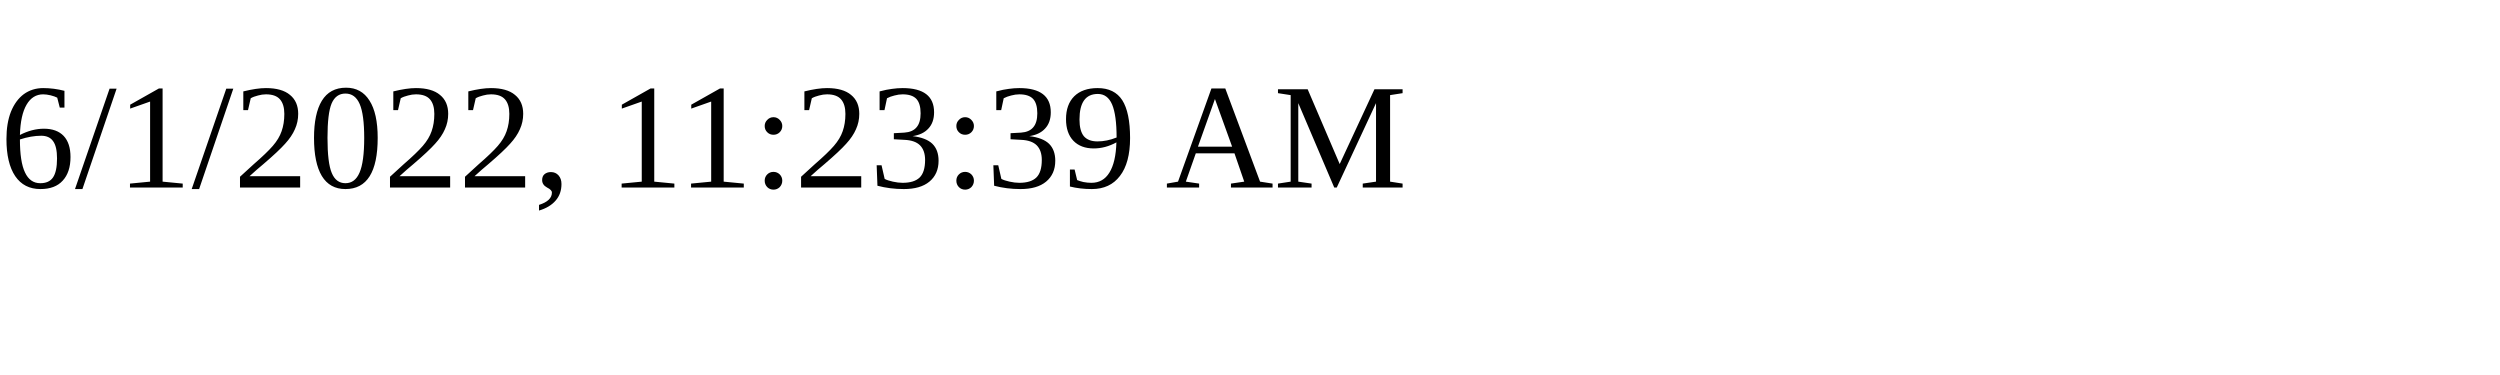
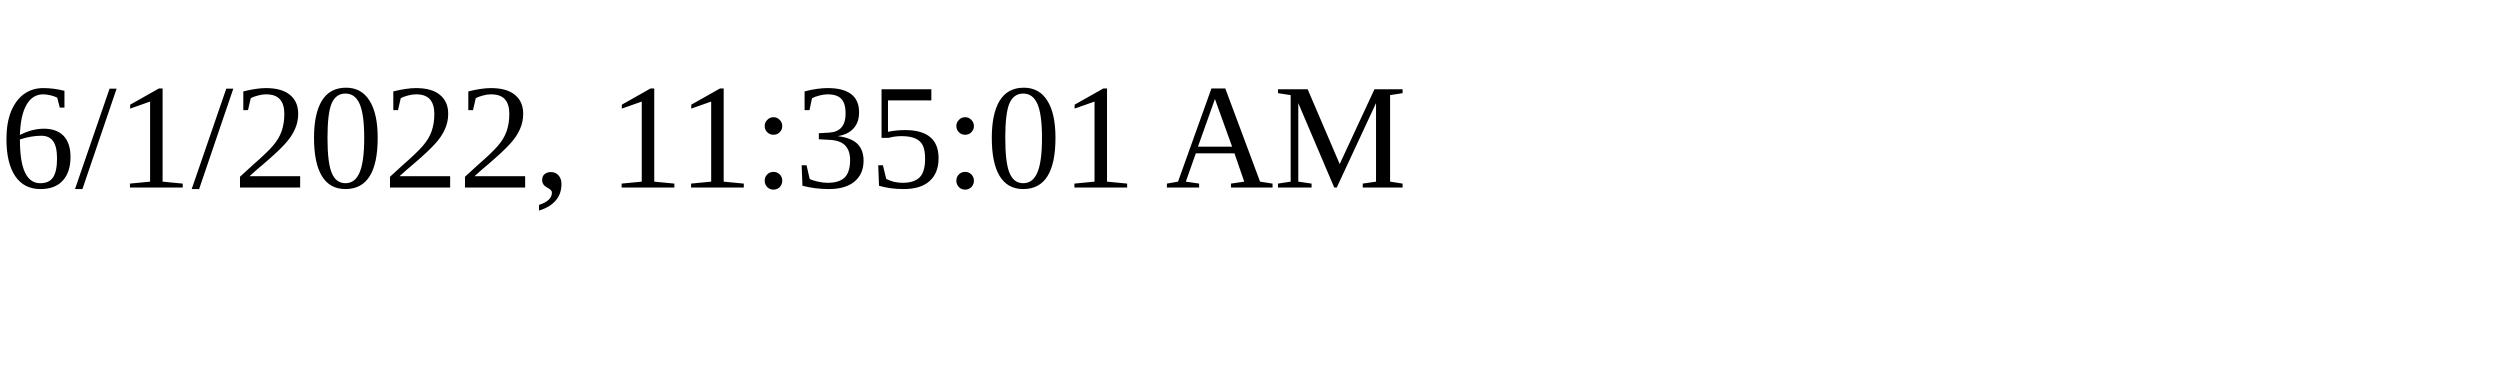
<svg xmlns="http://www.w3.org/2000/svg" height="30" width="200">
-   <text x="0" y="15">6/1/2022, 11:23:39 AM</text>
+   <text x="0" y="15">6/1/2022, 11:35:01 AM</text>
</svg>
